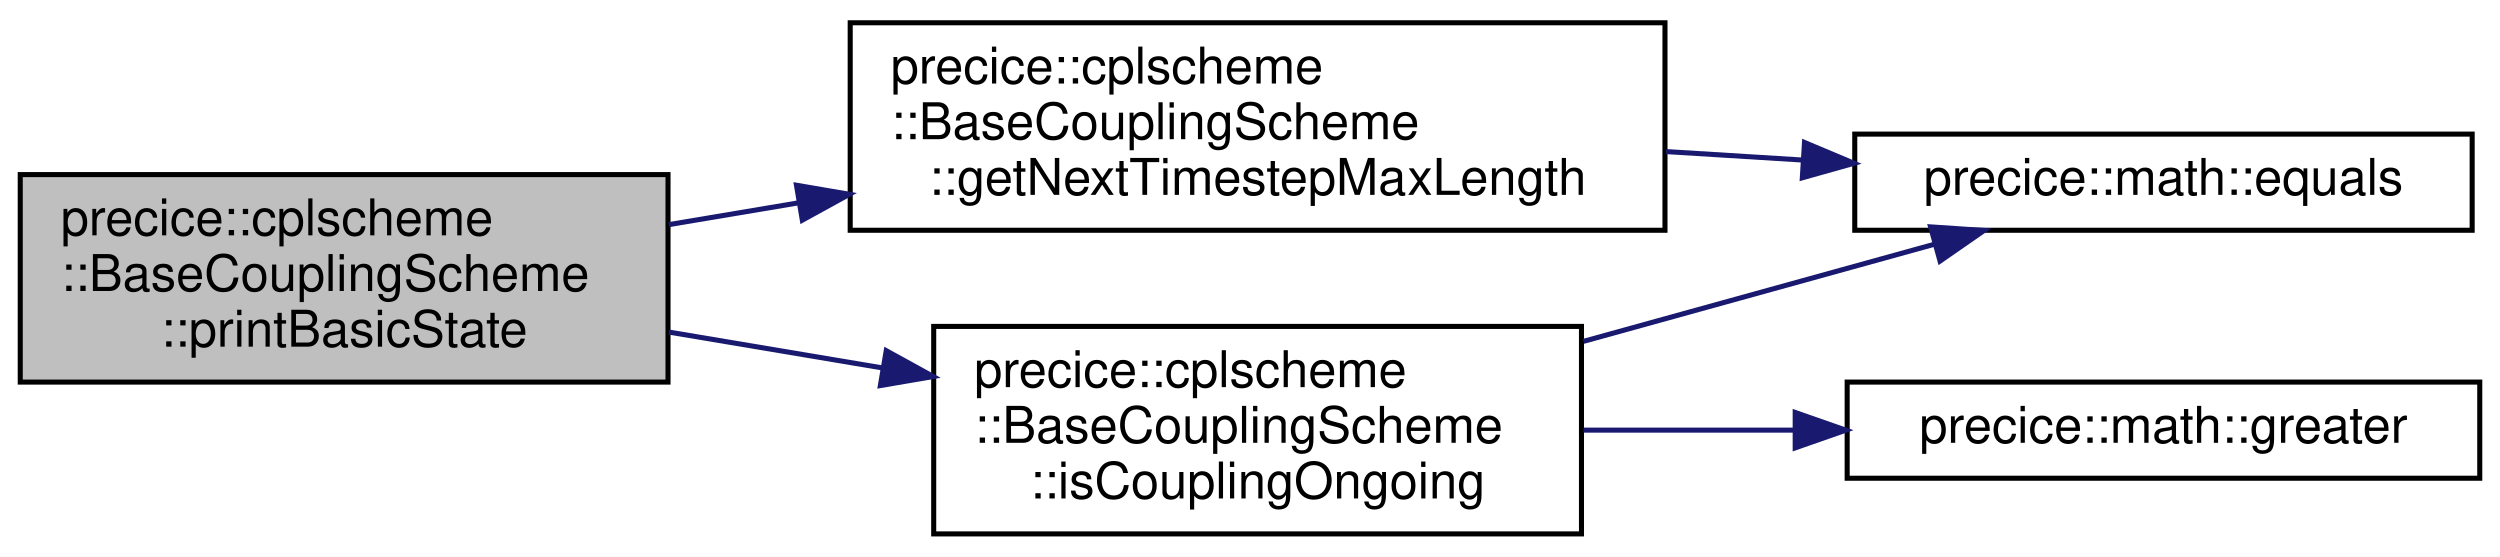
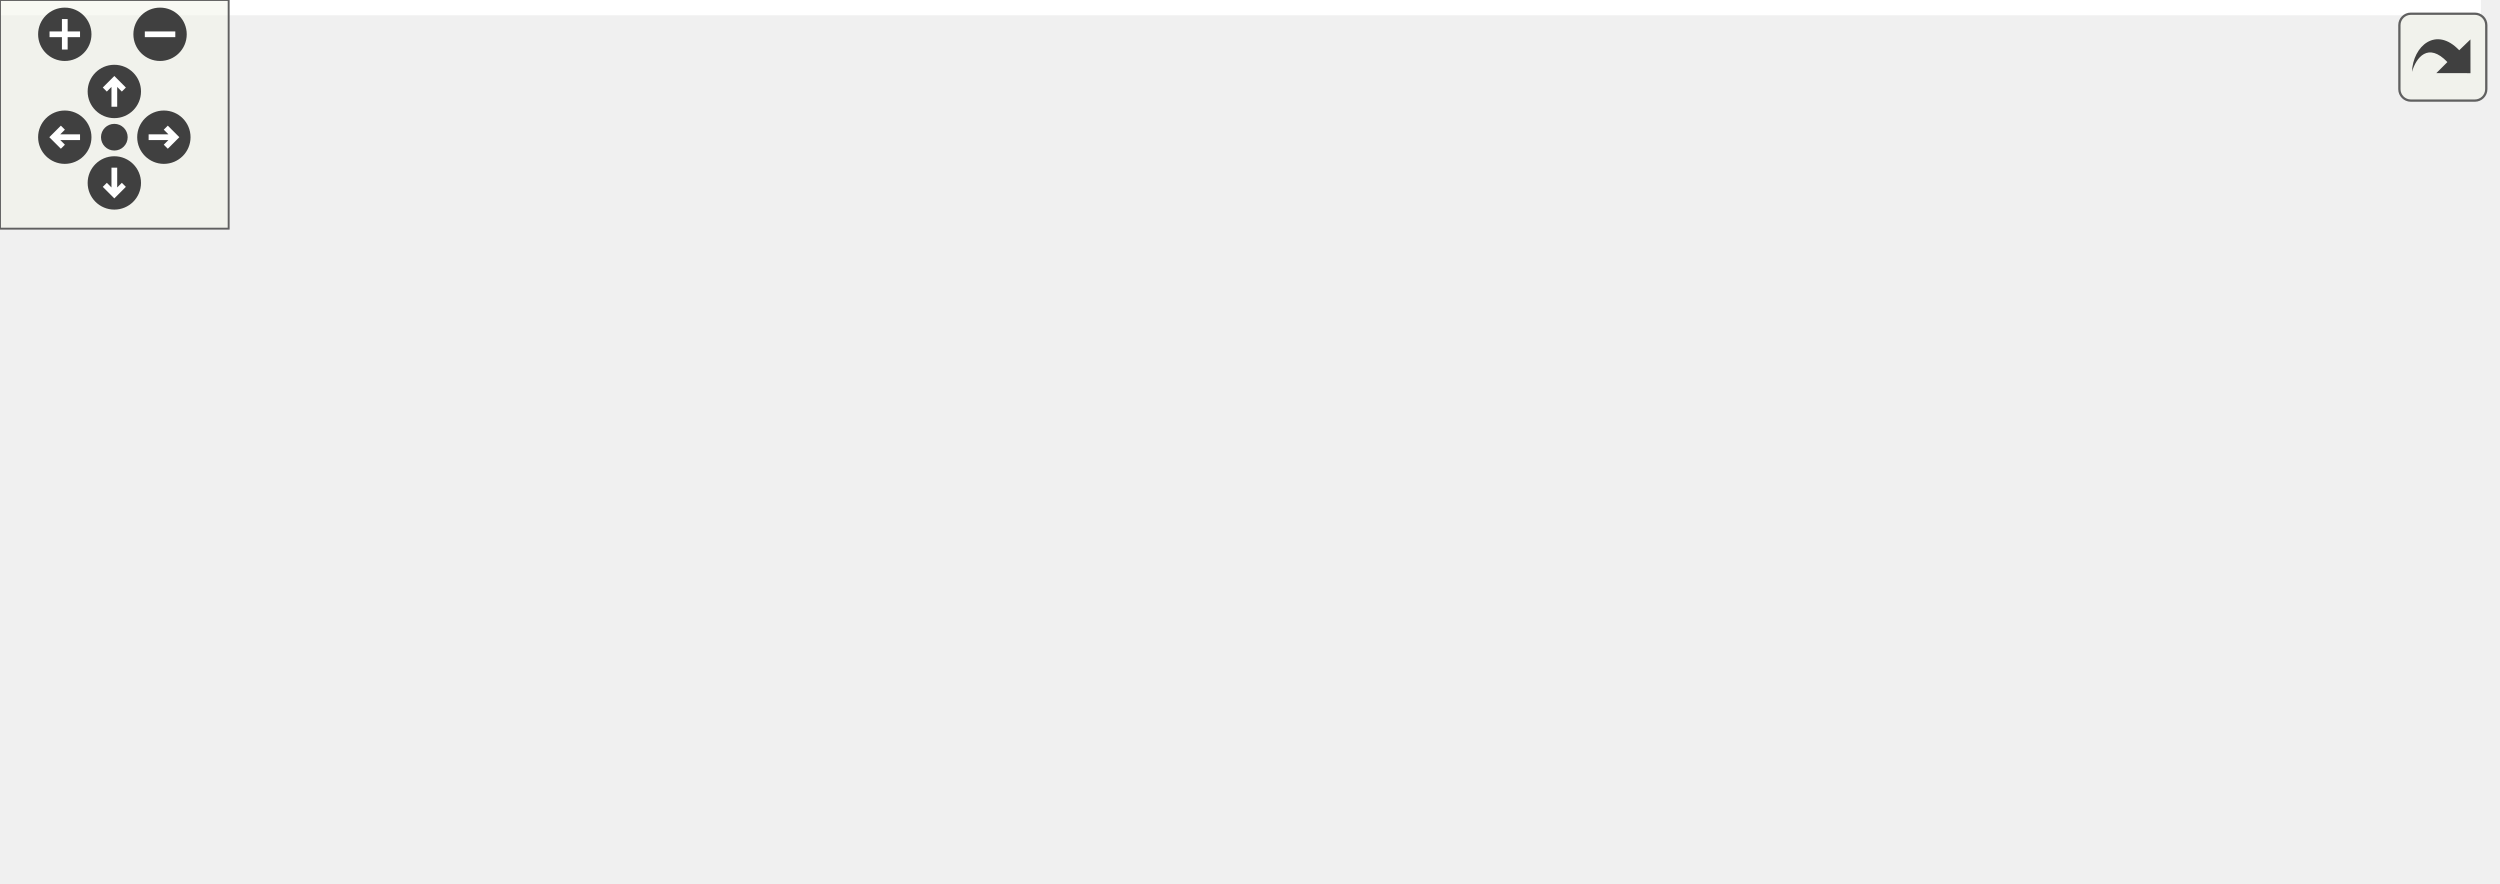
- <svg xmlns="http://www.w3.org/2000/svg" xmlns:xlink="http://www.w3.org/1999/xlink" width="494pt" height="110pt" viewBox="0.00 0.00 494.00 110.00">
-   <g id="graph0" class="graph" transform="scale(1 1) rotate(0) translate(4 106)">
-     <polygon fill="white" stroke="transparent" points="-4,4 -4,-106 490,-106 490,4 -4,4" />
-     <g id="node1" class="node">
-       <g id="a_node1">
-         <a xlink:title="Prints the coupling state.">
-           <polygon fill="#bfbfbf" stroke="black" points="0,-30.5 0,-71.5 128,-71.5 128,-30.5 0,-30.5" />
-           <text text-anchor="start" x="8" y="-59.5" font-family="Helvetica,sans-Serif" font-size="10.00">precice::cplscheme</text>
-           <text text-anchor="start" x="8" y="-48.5" font-family="Helvetica,sans-Serif" font-size="10.00">::BaseCouplingScheme</text>
-           <text text-anchor="middle" x="64" y="-37.5" font-family="Helvetica,sans-Serif" font-size="10.00">::printBasicState</text>
-         </a>
+ <svg xmlns="http://www.w3.org/2000/svg" xmlns:xlink="http://www.w3.org/1999/xlink" id="main" version="1.1" xml:space="preserve">
+   <style type="text/css">
+ .edge:hover path { stroke: red; }
+ .edge:hover polygon { stroke: red; fill: red; }
+ </style>
+   <defs>
+     <circle id="rim" cx="0" cy="0" r="7" />
+     <circle id="rim2" cx="0" cy="0" r="3.5" />
+     <g id="zoomPlus">
+       <use xlink:href="#rim" fill="#404040">
+         <set attributeName="fill" to="#808080" begin="zoomplus.mouseover" end="zoomplus.mouseout" />
+       </use>
+       <path d="M-4,0h8M0,-4v8" fill="none" stroke="white" stroke-width="1.5" pointer-events="none" />
+     </g>
+     <g id="zoomMin">
+       <use xlink:href="#rim" fill="#404040">
+         <set attributeName="fill" to="#808080" begin="zoomminus.mouseover" end="zoomminus.mouseout" />
+       </use>
+       <path d="M-4,0h8" fill="none" stroke="white" stroke-width="1.5" pointer-events="none" />
+     </g>
+     <g id="dirArrow">
+       <path fill="none" stroke="white" stroke-width="1.5" d="M0,-3.0v7 M-2.5,-0.5L0,-3.0L2.5,-0.5" />
+     </g>
+     <g id="resetDef">
+       <use xlink:href="#rim2" fill="#404040">
+         <set attributeName="fill" to="#808080" begin="reset.mouseover" end="reset.mouseout" />
+       </use>
+     </g>
+   </defs>
+   <svg id="graph" class="graph">
+     <g id="viewport">
+       <polygon fill="white" stroke="transparent" points="-4,4 -4,-171 651,-171 651,4 -4,4" />
+       <g id="node1" class="node">
+         <g id="a_node1">
+           <a xlink:title="Prints the coupling state.">
+             <polygon fill="#bfbfbf" stroke="black" points="0,-76.5 0,-117.5 128,-117.5 128,-76.5 0,-76.5" />
+             <text text-anchor="start" x="8" y="-105.5" font-family="Helvetica,sans-Serif" font-size="10.00">precice::cplscheme</text>
+             <text text-anchor="start" x="8" y="-94.5" font-family="Helvetica,sans-Serif" font-size="10.00">::BaseCouplingScheme</text>
+             <text text-anchor="middle" x="64" y="-83.5" font-family="Helvetica,sans-Serif" font-size="10.00">::printBasicState</text>
+           </a>
+         </g>
+       </g>
+       <g id="node2" class="node">
+         <g id="a_node2">
+           <a xlink:href="classprecice_1_1cplscheme_1_1BaseCouplingScheme.html#a3106c1e6390270f5fa725508f11fc12a" target="_top" xlink:title="Returns the maximal length of the next timestep to be computed.">
+             <polygon fill="white" stroke="black" points="164,-125.5 164,-166.5 325,-166.5 325,-125.5 164,-125.5" />
+             <text text-anchor="start" x="172" y="-154.5" font-family="Helvetica,sans-Serif" font-size="10.00">precice::cplscheme</text>
+             <text text-anchor="start" x="172" y="-143.5" font-family="Helvetica,sans-Serif" font-size="10.00">::BaseCouplingScheme</text>
+             <text text-anchor="middle" x="244.5" y="-132.5" font-family="Helvetica,sans-Serif" font-size="10.00">::getNextTimestepMaxLength</text>
+           </a>
+         </g>
+       </g>
+       <g id="edge1" class="edge">
+         <path fill="none" stroke="midnightblue" d="M128.18,-114.34C138.14,-117.08 148.57,-119.94 158.92,-122.78" />
+         <polygon fill="midnightblue" stroke="midnightblue" points="158.22,-126.22 168.79,-125.49 160.08,-119.47 158.22,-126.22" />
+       </g>
+       <g id="node4" class="node">
+         <g id="a_node4">
+           <a xlink:href="classprecice_1_1cplscheme_1_1BaseCouplingScheme.html#aa1c82548c80a9c8bb129e115e0f710fe" target="_top" xlink:title="Function to check whether time window size is defined by coupling scheme.">
+             <polygon fill="white" stroke="black" points="361,-76.5 361,-117.5 489,-117.5 489,-76.5 361,-76.5" />
+             <text text-anchor="start" x="369" y="-105.5" font-family="Helvetica,sans-Serif" font-size="10.00">precice::cplscheme</text>
+             <text text-anchor="start" x="369" y="-94.5" font-family="Helvetica,sans-Serif" font-size="10.00">::BaseCouplingScheme</text>
+             <text text-anchor="middle" x="425" y="-83.5" font-family="Helvetica,sans-Serif" font-size="10.00">::hasTimeWindowSize</text>
+           </a>
+         </g>
+       </g>
+       <g id="edge5" class="edge">
+         <path fill="none" stroke="midnightblue" d="M128.36,-97C190.55,-97 285.34,-97 350.74,-97" />
+         <polygon fill="midnightblue" stroke="midnightblue" points="350.98,-100.5 360.98,-97 350.98,-93.5 350.98,-100.5" />
+       </g>
+       <g id="node5" class="node">
+         <g id="a_node5">
+           <a xlink:href="classprecice_1_1cplscheme_1_1BaseCouplingScheme.html#a69facd34bc23797fe69daab51df26b8c" target="_top" xlink:title="Returns true, when the coupled simulation is still ongoing.">
+             <polygon fill="white" stroke="black" points="180.5,-27.5 180.5,-68.5 308.5,-68.5 308.5,-27.5 180.5,-27.5" />
+             <text text-anchor="start" x="188.5" y="-56.5" font-family="Helvetica,sans-Serif" font-size="10.00">precice::cplscheme</text>
+             <text text-anchor="start" x="188.5" y="-45.5" font-family="Helvetica,sans-Serif" font-size="10.00">::BaseCouplingScheme</text>
+             <text text-anchor="middle" x="244.5" y="-34.5" font-family="Helvetica,sans-Serif" font-size="10.00">::isCouplingOngoing</text>
+           </a>
+         </g>
+       </g>
+       <g id="edge6" class="edge">
+         <path fill="none" stroke="midnightblue" d="M128.18,-79.66C141.95,-75.88 156.63,-71.85 170.74,-67.97" />
+         <polygon fill="midnightblue" stroke="midnightblue" points="171.68,-71.34 180.4,-65.32 169.83,-64.59 171.68,-71.34" />
+       </g>
+       <g id="node3" class="node">
+         <g id="a_node3">
+           <a xlink:href="namespaceprecice_1_1math.html#a0e86802cfe992deba131d789d035b5b7" target="_top" xlink:title="Compares two Eigen::MatrixBase for equality up to tolerance.">
+             <polygon fill="white" stroke="black" points="525,-87.5 525,-106.5 647,-106.5 647,-87.5 525,-87.5" />
+             <text text-anchor="middle" x="586" y="-94.5" font-family="Helvetica,sans-Serif" font-size="10.00">precice::math::equals</text>
+           </a>
+         </g>
+       </g>
+       <g id="edge2" class="edge">
+         <path fill="none" stroke="midnightblue" d="M325.06,-144.3C372.93,-142.17 434.87,-137.43 489,-127 509.69,-123.01 532.2,-116.12 550.22,-109.95" />
+         <polygon fill="midnightblue" stroke="midnightblue" points="551.45,-113.22 559.73,-106.61 549.14,-106.62 551.45,-113.22" />
+       </g>
+       <g id="edge3" class="edge">
+         <path fill="none" stroke="midnightblue" d="M320.42,-125.43C330.51,-122.66 340.85,-119.82 350.91,-117.06" />
+         <polygon fill="midnightblue" stroke="midnightblue" points="352.14,-120.36 360.85,-114.33 350.28,-113.61 352.14,-120.36" />
+       </g>
+       <g id="edge4" class="edge">
+         <path fill="none" stroke="midnightblue" d="M489.3,-97C497.61,-97 506.17,-97 514.59,-97" />
+         <polygon fill="midnightblue" stroke="midnightblue" points="514.77,-100.5 524.77,-97 514.77,-93.5 514.77,-100.5" />
+       </g>
+       <g id="edge7" class="edge">
+         <path fill="none" stroke="midnightblue" d="M308.58,-49.04C358.04,-50.78 428.42,-55.33 489,-67 509.69,-70.99 532.2,-77.88 550.22,-84.05" />
+         <polygon fill="midnightblue" stroke="midnightblue" points="549.14,-87.38 559.73,-87.39 551.45,-80.78 549.14,-87.38" />
+       </g>
+       <g id="node6" class="node">
+         <g id="a_node6">
+           <a xlink:href="namespaceprecice_1_1math.html#abdb7ef543f323c2e8a0d48d1774739e6" target="_top" xlink:title=" ">
+             <polygon fill="white" stroke="black" points="362.5,-0.5 362.5,-19.5 487.5,-19.5 487.5,-0.5 362.5,-0.5" />
+             <text text-anchor="middle" x="425" y="-7.5" font-family="Helvetica,sans-Serif" font-size="10.00">precice::math::greater</text>
+           </a>
+         </g>
+       </g>
+       <g id="edge8" class="edge">
+         <path fill="none" stroke="midnightblue" d="M308.68,-34.55C328.41,-30.35 349.99,-25.76 369.1,-21.69" />
+         <polygon fill="midnightblue" stroke="midnightblue" points="370.08,-25.06 379.13,-19.55 368.62,-18.21 370.08,-25.06" />
      </g>
    </g>
-     <g id="node2" class="node">
-       <g id="a_node2">
-         <a xlink:href="classprecice_1_1cplscheme_1_1BaseCouplingScheme.html#a3106c1e6390270f5fa725508f11fc12a" target="_top" xlink:title="Returns the maximal length of the next timestep to be computed.">
-           <polygon fill="white" stroke="black" points="164,-60.5 164,-101.5 325,-101.5 325,-60.5 164,-60.5" />
-           <text text-anchor="start" x="172" y="-89.5" font-family="Helvetica,sans-Serif" font-size="10.00">precice::cplscheme</text>
-           <text text-anchor="start" x="172" y="-78.5" font-family="Helvetica,sans-Serif" font-size="10.00">::BaseCouplingScheme</text>
-           <text text-anchor="middle" x="244.5" y="-67.5" font-family="Helvetica,sans-Serif" font-size="10.00">::getNextTimestepMaxLength</text>
-         </a>
-       </g>
+   </svg>
+   <g id="navigator" transform="translate(0 0)" fill="#404254">
+     <rect fill="#f2f5e9" fill-opacity="0.5" stroke="#606060" stroke-width=".5" x="0" y="0" width="60" height="60" />
+     <use id="zoomplus" xlink:href="#zoomPlus" x="17" y="9" />
+     <use id="zoomminus" xlink:href="#zoomMin" x="42" y="9" />
+     <use id="reset" xlink:href="#resetDef" x="30" y="36" />
+     <g id="arrowUp" xlink:href="#dirArrow" transform="translate(30 24)">
+       <use xlink:href="#rim" fill="#404040">
+         <set attributeName="fill" to="#808080" begin="arrowUp.mouseover" end="arrowUp.mouseout" />
+       </use>
+       <path fill="none" stroke="white" stroke-width="1.5" d="M0,-3.0v7 M-2.5,-0.5L0,-3.0L2.5,-0.5" />
    </g>
-     <g id="edge1" class="edge">
-       <path fill="none" stroke="midnightblue" d="M128.18,-61.62C136.47,-63.01 145.09,-64.46 153.72,-65.91" />
-       <polygon fill="midnightblue" stroke="midnightblue" points="153.38,-69.4 163.83,-67.61 154.54,-62.5 153.38,-69.4" />
+     <g id="arrowRight" xlink:href="#dirArrow" transform="rotate(90) translate(36 -43)">
+       <use xlink:href="#rim" fill="#404040">
+         <set attributeName="fill" to="#808080" begin="arrowRight.mouseover" end="arrowRight.mouseout" />
+       </use>
+       <path fill="none" stroke="white" stroke-width="1.5" d="M0,-3.0v7 M-2.5,-0.5L0,-3.0L2.5,-0.5" />
    </g>
-     <g id="node4" class="node">
-       <g id="a_node4">
-         <a xlink:href="classprecice_1_1cplscheme_1_1BaseCouplingScheme.html#a69facd34bc23797fe69daab51df26b8c" target="_top" xlink:title="Returns true, when the coupled simulation is still ongoing.">
-           <polygon fill="white" stroke="black" points="180.5,-0.5 180.5,-41.5 308.5,-41.5 308.5,-0.5 180.5,-0.5" />
-           <text text-anchor="start" x="188.5" y="-29.5" font-family="Helvetica,sans-Serif" font-size="10.00">precice::cplscheme</text>
-           <text text-anchor="start" x="188.5" y="-18.5" font-family="Helvetica,sans-Serif" font-size="10.00">::BaseCouplingScheme</text>
-           <text text-anchor="middle" x="244.5" y="-7.5" font-family="Helvetica,sans-Serif" font-size="10.00">::isCouplingOngoing</text>
-         </a>
-       </g>
+     <g id="arrowDown" xlink:href="#dirArrow" transform="rotate(180) translate(-30 -48)">
+       <use xlink:href="#rim" fill="#404040">
+         <set attributeName="fill" to="#808080" begin="arrowDown.mouseover" end="arrowDown.mouseout" />
+       </use>
+       <path fill="none" stroke="white" stroke-width="1.5" d="M0,-3.0v7 M-2.5,-0.5L0,-3.0L2.5,-0.5" />
    </g>
-     <g id="edge3" class="edge">
-       <path fill="none" stroke="midnightblue" d="M128.18,-40.38C141.82,-38.09 156.35,-35.65 170.34,-33.3" />
-       <polygon fill="midnightblue" stroke="midnightblue" points="171.12,-36.71 180.4,-31.6 169.96,-29.81 171.12,-36.71" />
-     </g>
-     <g id="node3" class="node">
-       <g id="a_node3">
-         <a xlink:href="namespaceprecice_1_1math.html#a0e86802cfe992deba131d789d035b5b7" target="_top" xlink:title="Compares two Eigen::MatrixBase for equality up to tolerance.">
-           <polygon fill="white" stroke="black" points="362.5,-60.5 362.5,-79.5 484.5,-79.5 484.5,-60.5 362.5,-60.5" />
-           <text text-anchor="middle" x="423.5" y="-67.5" font-family="Helvetica,sans-Serif" font-size="10.00">precice::math::equals</text>
-         </a>
-       </g>
-     </g>
-     <g id="edge2" class="edge">
-       <path fill="none" stroke="midnightblue" d="M325.2,-76.05C334.17,-75.49 343.26,-74.92 352.1,-74.38" />
-       <polygon fill="midnightblue" stroke="midnightblue" points="352.57,-77.85 362.34,-73.74 352.14,-70.87 352.57,-77.85" />
-     </g>
-     <g id="edge4" class="edge">
-       <path fill="none" stroke="midnightblue" d="M308.9,-38.55C331.83,-44.9 357.21,-51.93 378.16,-57.72" />
-       <polygon fill="midnightblue" stroke="midnightblue" points="377.48,-61.17 388.06,-60.46 379.35,-54.42 377.48,-61.17" />
-     </g>
-     <g id="node5" class="node">
-       <g id="a_node5">
-         <a xlink:href="namespaceprecice_1_1math.html#abdb7ef543f323c2e8a0d48d1774739e6" target="_top" xlink:title=" ">
-           <polygon fill="white" stroke="black" points="361,-11.5 361,-30.5 486,-30.5 486,-11.5 361,-11.5" />
-           <text text-anchor="middle" x="423.5" y="-18.5" font-family="Helvetica,sans-Serif" font-size="10.00">precice::math::greater</text>
-         </a>
-       </g>
-     </g>
-     <g id="edge5" class="edge">
-       <path fill="none" stroke="midnightblue" d="M308.9,-21C322.34,-21 336.62,-21 350.35,-21" />
-       <polygon fill="midnightblue" stroke="midnightblue" points="350.73,-24.5 360.73,-21 350.73,-17.5 350.73,-24.5" />
+     <g id="arrowLeft" xlink:href="#dirArrow" transform="rotate(270) translate(-36 17)">
+       <use xlink:href="#rim" fill="#404040">
+         <set attributeName="fill" to="#808080" begin="arrowLeft.mouseover" end="arrowLeft.mouseout" />
+       </use>
+       <path fill="none" stroke="white" stroke-width="1.5" d="M0,-3.0v7 M-2.5,-0.5L0,-3.0L2.5,-0.5" />
    </g>
  </g>
+   <svg viewBox="0 0 15 15" width="100%" height="30px" preserveAspectRatio="xMaxYMin meet">
+     <g id="arrow_out" transform="scale(0.3 0.3)">
+       <a xlink:href="classprecice_1_1cplscheme_1_1BaseCouplingScheme_a99776e313302e073a0fa128a0d01575f_cgraph_org.svg" target="_base">
+         <rect id="button" ry="5" rx="5" y="6" x="6" height="38" width="38" fill="#f2f5e9" fill-opacity="0.5" stroke="#606060" stroke-width="1.0" />
+         <path id="arrow" d="M 11.5,31.437 C 11.94,20.098 22.043,11.323 32.159,21.979 L 37.069,17.246 C 37.069,17.246 37.088,32 37.088,32 L 22.16,31.978 C 22.16,31.978 26.998,27.14 26.998,27.14 C 18.529,18.264 13.292,25.23 11.5,31.437 z" style="fill:#404040;" />
+       </a>
+     </g>
+   </svg>
</svg>
